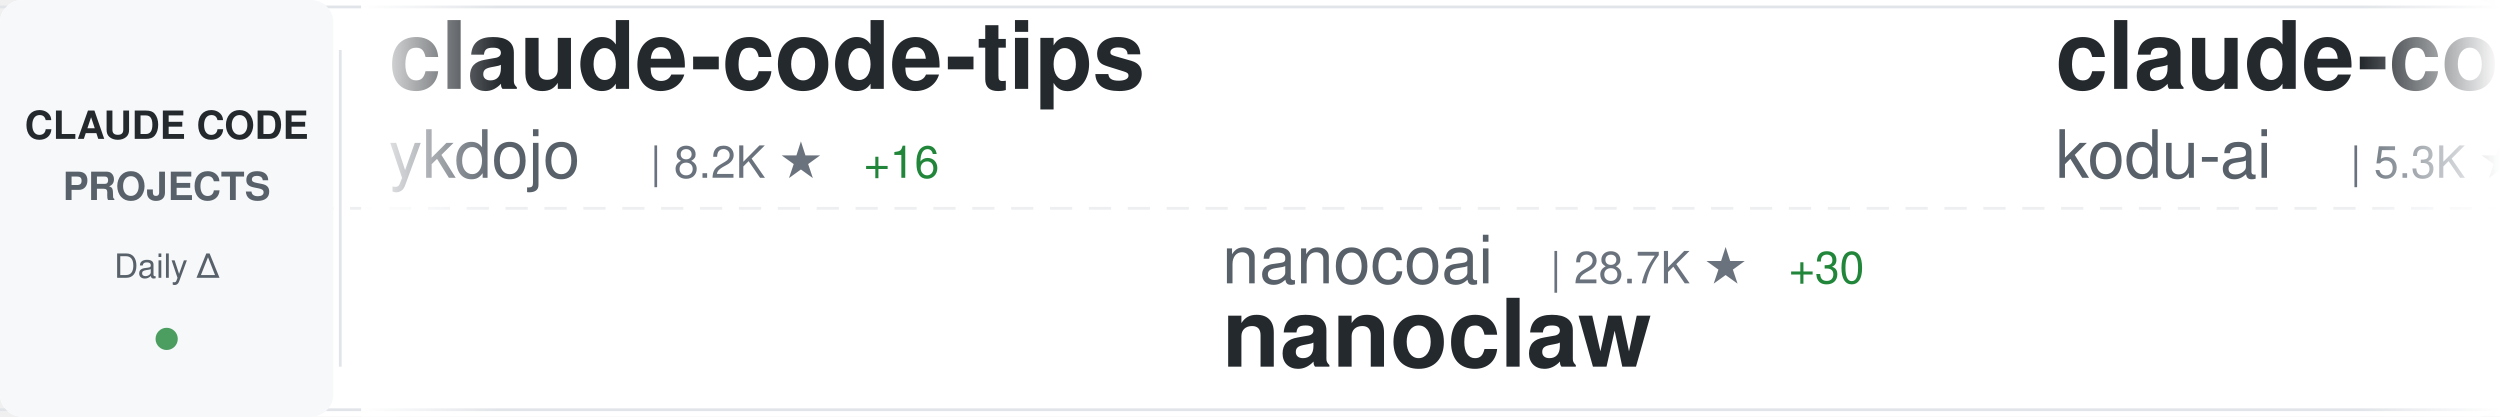
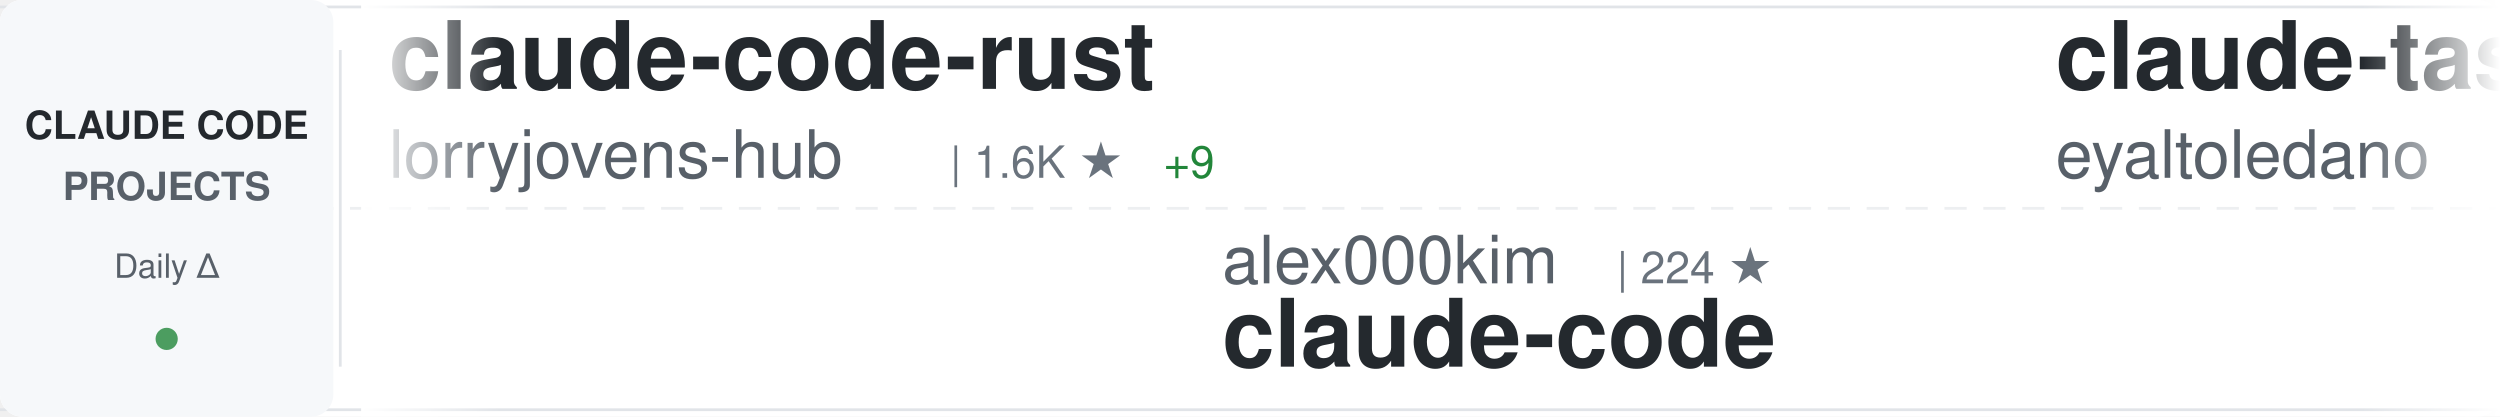
<svg xmlns="http://www.w3.org/2000/svg" width="900" height="150">
  <defs>
    <linearGradient id="awesomeLeftFade" x1="0%" y1="0%" x2="100%" y2="0%">
      <stop offset="0%" style="stop-color:#ffffff;stop-opacity:1" />
      <stop offset="100%" style="stop-color:#ffffff;stop-opacity:0" />
    </linearGradient>
    <linearGradient id="awesomeRightFade" x1="0%" y1="0%" x2="100%" y2="0%">
      <stop offset="0%" style="stop-color:#ffffff;stop-opacity:0" />
      <stop offset="100%" style="stop-color:#ffffff;stop-opacity:1" />
    </linearGradient>
  </defs>
  <rect width="900" height="150" fill="#ffffff" rx="8" />
  <rect x="0" y="2" width="900" height="1" fill="#e1e4e8" />
  <rect x="0" y="147" width="900" height="1" fill="#e1e4e8" />
  <line x1="0" y1="75" x2="900" y2="75" stroke="#e1e4e8" stroke-width="1" stroke-dasharray="8 6" opacity="0.6" />
  <rect x="0" y="0" width="120" height="150" fill="#f6f8fa" rx="8" />
  <text x="60" y="50" font-family="-apple-system, BlinkMacSystemFont, 'Segoe UI', Helvetica, Arial, sans-serif" font-size="14" font-weight="600" fill="#24292e" text-anchor="middle">CLAUDE CODE</text>
  <text x="60" y="72" font-family="-apple-system, BlinkMacSystemFont, 'Segoe UI', Helvetica, Arial, sans-serif" font-size="14" font-weight="600" fill="#586069" text-anchor="middle">PROJECTS</text>
  <text x="60" y="100" font-family="-apple-system, BlinkMacSystemFont, 'Segoe UI', Helvetica, Arial, sans-serif" font-size="12" font-weight="500" fill="#586069" text-anchor="middle">Daily Δ</text>
  <circle cx="60" cy="122" r="4" fill="#22863a" opacity="0.8" />
  <rect x="122" y="18" width="1" height="114" fill="#e1e4e8" />
  <clipPath id="awesomeTickerClip">
    <rect x="130" y="0" width="770" height="150" />
  </clipPath>
  <g clip-path="url(#awesomeTickerClip)">
    <g id="awesomeTickerItems">
      <animateTransform attributeName="transform" attributeType="XML" type="translate" from="0 0" to="-3000 0" dur="54s" repeatCount="indefinite" />
      <g transform="translate(0, 0)">
-         <text x="140" y="32" font-family="-apple-system, BlinkMacSystemFont, 'Segoe UI', Helvetica, Arial, sans-serif" font-size="34" font-weight="600" fill="#24292e">claude-code-tips</text>
-         <text x="140" y="64" font-family="-apple-system, BlinkMacSystemFont, 'Segoe UI', Helvetica, Arial, sans-serif" font-size="24" font-weight="400" fill="#586069">ykdojo</text>
-         <text x="234" y="64" font-family="-apple-system, BlinkMacSystemFont, 'Segoe UI', Helvetica, Arial, sans-serif" font-size="16" font-weight="500" fill="#6a737d">| 8.2K ★</text>
-         <text x="311" y="64" font-family="-apple-system, BlinkMacSystemFont, 'Segoe UI', Helvetica, Arial, sans-serif" font-size="16" font-weight="500" fill="#22863a"> +16</text>
+         <text x="140" y="32" font-family="-apple-system, BlinkMacSystemFont, 'Segoe UI', Helvetica, Arial, sans-serif" font-size="34" font-weight="600" fill="#24292e">claude-code-rust</text>
+         <text x="140" y="64" font-family="-apple-system, BlinkMacSystemFont, 'Segoe UI', Helvetica, Arial, sans-serif" font-size="24" font-weight="400" fill="#586069">lorryjovens-hub</text>
+         <text x="342" y="64" font-family="-apple-system, BlinkMacSystemFont, 'Segoe UI', Helvetica, Arial, sans-serif" font-size="16" font-weight="500" fill="#6a737d">| 1.6K ★</text>
+         <text x="419" y="64" font-family="-apple-system, BlinkMacSystemFont, 'Segoe UI', Helvetica, Arial, sans-serif" font-size="16" font-weight="500" fill="#22863a"> +9</text>
      </g>
      <g transform="translate(300, 0)">
-         <text x="140" y="102" font-family="-apple-system, BlinkMacSystemFont, 'Segoe UI', Helvetica, Arial, sans-serif" font-size="24" font-weight="400" fill="#586069">nanocoai</text>
-         <text x="258" y="102" font-family="-apple-system, BlinkMacSystemFont, 'Segoe UI', Helvetica, Arial, sans-serif" font-size="16" font-weight="500" fill="#6a737d">| 28.7K ★</text>
-         <text x="344" y="102" font-family="-apple-system, BlinkMacSystemFont, 'Segoe UI', Helvetica, Arial, sans-serif" font-size="16" font-weight="500" fill="#22863a"> +30</text>
-         <text x="140" y="132" font-family="-apple-system, BlinkMacSystemFont, 'Segoe UI', Helvetica, Arial, sans-serif" font-size="34" font-weight="600" fill="#24292e">nanoclaw</text>
+         <text x="140" y="102" font-family="-apple-system, BlinkMacSystemFont, 'Segoe UI', Helvetica, Arial, sans-serif" font-size="24" font-weight="400" fill="#586069">alex000kim</text>
+         <text x="282" y="102" font-family="-apple-system, BlinkMacSystemFont, 'Segoe UI', Helvetica, Arial, sans-serif" font-size="16" font-weight="500" fill="#6a737d">| 224 ★</text>
+         <text x="140" y="132" font-family="-apple-system, BlinkMacSystemFont, 'Segoe UI', Helvetica, Arial, sans-serif" font-size="34" font-weight="600" fill="#24292e">claude-code</text>
      </g>
      <g transform="translate(600, 0)">
-         <text x="140" y="32" font-family="-apple-system, BlinkMacSystemFont, 'Segoe UI', Helvetica, Arial, sans-serif" font-size="34" font-weight="600" fill="#24292e">claude-coder</text>
-         <text x="140" y="64" font-family="-apple-system, BlinkMacSystemFont, 'Segoe UI', Helvetica, Arial, sans-serif" font-size="24" font-weight="400" fill="#586069">kodu-ai</text>
-         <text x="246" y="64" font-family="-apple-system, BlinkMacSystemFont, 'Segoe UI', Helvetica, Arial, sans-serif" font-size="16" font-weight="500" fill="#6a737d">| 5.3K ★</text>
-         <text x="323" y="64" font-family="-apple-system, BlinkMacSystemFont, 'Segoe UI', Helvetica, Arial, sans-serif" font-size="16" font-weight="500" fill="#22863a"> +1</text>
+         <text x="140" y="32" font-family="-apple-system, BlinkMacSystemFont, 'Segoe UI', Helvetica, Arial, sans-serif" font-size="34" font-weight="600" fill="#24292e">claude-task-master</text>
+         <text x="140" y="64" font-family="-apple-system, BlinkMacSystemFont, 'Segoe UI', Helvetica, Arial, sans-serif" font-size="24" font-weight="400" fill="#586069">eyaltoledano</text>
+         <text x="306" y="64" font-family="-apple-system, BlinkMacSystemFont, 'Segoe UI', Helvetica, Arial, sans-serif" font-size="16" font-weight="500" fill="#6a737d">| 27.1K ★</text>
+         <text x="392" y="64" font-family="-apple-system, BlinkMacSystemFont, 'Segoe UI', Helvetica, Arial, sans-serif" font-size="16" font-weight="500" fill="#22863a"> +20</text>
      </g>
      <g transform="translate(900, 0)">
-         <text x="140" y="102" font-family="-apple-system, BlinkMacSystemFont, 'Segoe UI', Helvetica, Arial, sans-serif" font-size="24" font-weight="400" fill="#586069">centminmod</text>
-         <text x="282" y="102" font-family="-apple-system, BlinkMacSystemFont, 'Segoe UI', Helvetica, Arial, sans-serif" font-size="16" font-weight="500" fill="#6a737d">| 2.3K ★</text>
-         <text x="359" y="102" font-family="-apple-system, BlinkMacSystemFont, 'Segoe UI', Helvetica, Arial, sans-serif" font-size="16" font-weight="500" fill="#22863a"> +4</text>
-         <text x="140" y="132" font-family="-apple-system, BlinkMacSystemFont, 'Segoe UI', Helvetica, Arial, sans-serif" font-size="34" font-weight="600" fill="#24292e">my-claude-code-setup</text>
+         <text x="140" y="102" font-family="-apple-system, BlinkMacSystemFont, 'Segoe UI', Helvetica, Arial, sans-serif" font-size="24" font-weight="400" fill="#586069">anthropics</text>
+         <text x="282" y="102" font-family="-apple-system, BlinkMacSystemFont, 'Segoe UI', Helvetica, Arial, sans-serif" font-size="16" font-weight="500" fill="#6a737d">| 4.6K ★</text>
+         <text x="359" y="102" font-family="-apple-system, BlinkMacSystemFont, 'Segoe UI', Helvetica, Arial, sans-serif" font-size="16" font-weight="500" fill="#22863a"> +7</text>
+         <text x="140" y="132" font-family="-apple-system, BlinkMacSystemFont, 'Segoe UI', Helvetica, Arial, sans-serif" font-size="34" font-weight="600" fill="#24292e">claude-code-security-rev...</text>
      </g>
      <g transform="translate(1200, 0)">
-         <text x="140" y="32" font-family="-apple-system, BlinkMacSystemFont, 'Segoe UI', Helvetica, Arial, sans-serif" font-size="34" font-weight="600" fill="#24292e">claude-code-cheat-sheet</text>
-         <text x="140" y="64" font-family="-apple-system, BlinkMacSystemFont, 'Segoe UI', Helvetica, Arial, sans-serif" font-size="24" font-weight="400" fill="#586069">Njengah</text>
-         <text x="246" y="64" font-family="-apple-system, BlinkMacSystemFont, 'Segoe UI', Helvetica, Arial, sans-serif" font-size="16" font-weight="500" fill="#6a737d">| 1.7K ★</text>
-         <text x="323" y="64" font-family="-apple-system, BlinkMacSystemFont, 'Segoe UI', Helvetica, Arial, sans-serif" font-size="16" font-weight="500" fill="#22863a"> +1</text>
+         <text x="140" y="32" font-family="-apple-system, BlinkMacSystemFont, 'Segoe UI', Helvetica, Arial, sans-serif" font-size="34" font-weight="600" fill="#24292e">claude-code-sourcemap</text>
+         <text x="140" y="64" font-family="-apple-system, BlinkMacSystemFont, 'Segoe UI', Helvetica, Arial, sans-serif" font-size="24" font-weight="400" fill="#586069">Hyper66666</text>
+         <text x="282" y="64" font-family="-apple-system, BlinkMacSystemFont, 'Segoe UI', Helvetica, Arial, sans-serif" font-size="16" font-weight="500" fill="#6a737d">| 213 ★</text>
      </g>
      <g transform="translate(1500, 0)">
-         <text x="140" y="102" font-family="-apple-system, BlinkMacSystemFont, 'Segoe UI', Helvetica, Arial, sans-serif" font-size="24" font-weight="400" fill="#586069">shanraisshan</text>
-         <text x="306" y="102" font-family="-apple-system, BlinkMacSystemFont, 'Segoe UI', Helvetica, Arial, sans-serif" font-size="16" font-weight="500" fill="#6a737d">| 52.0K ★</text>
-         <text x="392" y="102" font-family="-apple-system, BlinkMacSystemFont, 'Segoe UI', Helvetica, Arial, sans-serif" font-size="16" font-weight="500" fill="#22863a"> +146</text>
-         <text x="140" y="132" font-family="-apple-system, BlinkMacSystemFont, 'Segoe UI', Helvetica, Arial, sans-serif" font-size="34" font-weight="600" fill="#24292e">claude-code-best-practic...</text>
+         <text x="140" y="102" font-family="-apple-system, BlinkMacSystemFont, 'Segoe UI', Helvetica, Arial, sans-serif" font-size="24" font-weight="400" fill="#586069">Windy3f3f3f3f</text>
+         <text x="318" y="102" font-family="-apple-system, BlinkMacSystemFont, 'Segoe UI', Helvetica, Arial, sans-serif" font-size="16" font-weight="500" fill="#6a737d">| 1.1K ★</text>
+         <text x="395" y="102" font-family="-apple-system, BlinkMacSystemFont, 'Segoe UI', Helvetica, Arial, sans-serif" font-size="16" font-weight="500" fill="#22863a"> +8</text>
+         <text x="140" y="132" font-family="-apple-system, BlinkMacSystemFont, 'Segoe UI', Helvetica, Arial, sans-serif" font-size="34" font-weight="600" fill="#24292e">claude-code-from-scratch</text>
      </g>
      <g transform="translate(1800, 0)">
-         <text x="140" y="32" font-family="-apple-system, BlinkMacSystemFont, 'Segoe UI', Helvetica, Arial, sans-serif" font-size="34" font-weight="600" fill="#24292e">Auto-claude-code-researc...</text>
-         <text x="140" y="64" font-family="-apple-system, BlinkMacSystemFont, 'Segoe UI', Helvetica, Arial, sans-serif" font-size="24" font-weight="400" fill="#586069">wanshuiyin</text>
-         <text x="282" y="64" font-family="-apple-system, BlinkMacSystemFont, 'Segoe UI', Helvetica, Arial, sans-serif" font-size="16" font-weight="500" fill="#6a737d">| 8.6K ★</text>
-         <text x="359" y="64" font-family="-apple-system, BlinkMacSystemFont, 'Segoe UI', Helvetica, Arial, sans-serif" font-size="16" font-weight="500" fill="#22863a"> +84</text>
+         <text x="140" y="32" font-family="-apple-system, BlinkMacSystemFont, 'Segoe UI', Helvetica, Arial, sans-serif" font-size="34" font-weight="600" fill="#24292e">claude-code-source-code-...</text>
+         <text x="140" y="64" font-family="-apple-system, BlinkMacSystemFont, 'Segoe UI', Helvetica, Arial, sans-serif" font-size="24" font-weight="400" fill="#586069">ghuntley</text>
+         <text x="258" y="64" font-family="-apple-system, BlinkMacSystemFont, 'Segoe UI', Helvetica, Arial, sans-serif" font-size="16" font-weight="500" fill="#6a737d">| 975 ★</text>
      </g>
      <g transform="translate(2100, 0)">
-         <text x="140" y="102" font-family="-apple-system, BlinkMacSystemFont, 'Segoe UI', Helvetica, Arial, sans-serif" font-size="24" font-weight="400" fill="#586069">AICoderTudou</text>
-         <text x="306" y="102" font-family="-apple-system, BlinkMacSystemFont, 'Segoe UI', Helvetica, Arial, sans-serif" font-size="16" font-weight="500" fill="#6a737d">| 498 ★</text>
-         <text x="374" y="102" font-family="-apple-system, BlinkMacSystemFont, 'Segoe UI', Helvetica, Arial, sans-serif" font-size="16" font-weight="500" fill="#22863a"> +1</text>
-         <text x="140" y="132" font-family="-apple-system, BlinkMacSystemFont, 'Segoe UI', Helvetica, Arial, sans-serif" font-size="34" font-weight="600" fill="#24292e">claude-code-tudou</text>
+         <text x="140" y="102" font-family="-apple-system, BlinkMacSystemFont, 'Segoe UI', Helvetica, Arial, sans-serif" font-size="24" font-weight="400" fill="#586069">feiskyer</text>
+         <text x="258" y="102" font-family="-apple-system, BlinkMacSystemFont, 'Segoe UI', Helvetica, Arial, sans-serif" font-size="16" font-weight="500" fill="#6a737d">| 1.5K ★</text>
+         <text x="335" y="102" font-family="-apple-system, BlinkMacSystemFont, 'Segoe UI', Helvetica, Arial, sans-serif" font-size="16" font-weight="500" fill="#22863a"> +3</text>
+         <text x="140" y="132" font-family="-apple-system, BlinkMacSystemFont, 'Segoe UI', Helvetica, Arial, sans-serif" font-size="34" font-weight="600" fill="#24292e">claude-code-settings</text>
      </g>
      <g transform="translate(2400, 0)">
-         <text x="140" y="32" font-family="-apple-system, BlinkMacSystemFont, 'Segoe UI', Helvetica, Arial, sans-serif" font-size="34" font-weight="600" fill="#24292e">claude-code-from-source</text>
-         <text x="140" y="64" font-family="-apple-system, BlinkMacSystemFont, 'Segoe UI', Helvetica, Arial, sans-serif" font-size="24" font-weight="400" fill="#586069">alejandrobalderas</text>
-         <text x="366" y="64" font-family="-apple-system, BlinkMacSystemFont, 'Segoe UI', Helvetica, Arial, sans-serif" font-size="16" font-weight="500" fill="#6a737d">| 1.9K ★</text>
-         <text x="443" y="64" font-family="-apple-system, BlinkMacSystemFont, 'Segoe UI', Helvetica, Arial, sans-serif" font-size="16" font-weight="500" fill="#22863a"> +7</text>
+         <text x="140" y="32" font-family="-apple-system, BlinkMacSystemFont, 'Segoe UI', Helvetica, Arial, sans-serif" font-size="34" font-weight="600" fill="#24292e">learn-claude-code</text>
+         <text x="140" y="64" font-family="-apple-system, BlinkMacSystemFont, 'Segoe UI', Helvetica, Arial, sans-serif" font-size="24" font-weight="400" fill="#586069">shareAI-lab</text>
+         <text x="294" y="64" font-family="-apple-system, BlinkMacSystemFont, 'Segoe UI', Helvetica, Arial, sans-serif" font-size="16" font-weight="500" fill="#6a737d">| 59.5K ★</text>
+         <text x="380" y="64" font-family="-apple-system, BlinkMacSystemFont, 'Segoe UI', Helvetica, Arial, sans-serif" font-size="16" font-weight="500" fill="#22863a"> +148</text>
      </g>
      <g transform="translate(2700, 0)">
-         <text x="140" y="102" font-family="-apple-system, BlinkMacSystemFont, 'Segoe UI', Helvetica, Arial, sans-serif" font-size="24" font-weight="400" fill="#586069">xorespesp</text>
-         <text x="270" y="102" font-family="-apple-system, BlinkMacSystemFont, 'Segoe UI', Helvetica, Arial, sans-serif" font-size="16" font-weight="500" fill="#6a737d">| 223 ★</text>
+         <text x="140" y="102" font-family="-apple-system, BlinkMacSystemFont, 'Segoe UI', Helvetica, Arial, sans-serif" font-size="24" font-weight="400" fill="#586069">Pimzino</text>
+         <text x="246" y="102" font-family="-apple-system, BlinkMacSystemFont, 'Segoe UI', Helvetica, Arial, sans-serif" font-size="16" font-weight="500" fill="#6a737d">| 3.7K ★</text>
+         <text x="323" y="102" font-family="-apple-system, BlinkMacSystemFont, 'Segoe UI', Helvetica, Arial, sans-serif" font-size="16" font-weight="500" fill="#22863a"> +2</text>
+         <text x="140" y="132" font-family="-apple-system, BlinkMacSystemFont, 'Segoe UI', Helvetica, Arial, sans-serif" font-size="34" font-weight="600" fill="#24292e">claude-code-spec-workflo...</text>
+       </g>
+       <g transform="translate(3000, 0)">
+         <text x="140" y="32" font-family="-apple-system, BlinkMacSystemFont, 'Segoe UI', Helvetica, Arial, sans-serif" font-size="34" font-weight="600" fill="#24292e">claude-code-rust</text>
+         <text x="140" y="64" font-family="-apple-system, BlinkMacSystemFont, 'Segoe UI', Helvetica, Arial, sans-serif" font-size="24" font-weight="400" fill="#586069">lorryjovens-hub</text>
+         <text x="342" y="64" font-family="-apple-system, BlinkMacSystemFont, 'Segoe UI', Helvetica, Arial, sans-serif" font-size="16" font-weight="500" fill="#6a737d">| 1.6K ★</text>
+         <text x="419" y="64" font-family="-apple-system, BlinkMacSystemFont, 'Segoe UI', Helvetica, Arial, sans-serif" font-size="16" font-weight="500" fill="#22863a"> +9</text>
+       </g>
+       <g transform="translate(3300, 0)">
+         <text x="140" y="102" font-family="-apple-system, BlinkMacSystemFont, 'Segoe UI', Helvetica, Arial, sans-serif" font-size="24" font-weight="400" fill="#586069">alex000kim</text>
+         <text x="282" y="102" font-family="-apple-system, BlinkMacSystemFont, 'Segoe UI', Helvetica, Arial, sans-serif" font-size="16" font-weight="500" fill="#6a737d">| 224 ★</text>
        <text x="140" y="132" font-family="-apple-system, BlinkMacSystemFont, 'Segoe UI', Helvetica, Arial, sans-serif" font-size="34" font-weight="600" fill="#24292e">claude-code</text>
      </g>
-       <g transform="translate(3000, 0)">
-         <text x="140" y="32" font-family="-apple-system, BlinkMacSystemFont, 'Segoe UI', Helvetica, Arial, sans-serif" font-size="34" font-weight="600" fill="#24292e">claude-code-tips</text>
-         <text x="140" y="64" font-family="-apple-system, BlinkMacSystemFont, 'Segoe UI', Helvetica, Arial, sans-serif" font-size="24" font-weight="400" fill="#586069">ykdojo</text>
-         <text x="234" y="64" font-family="-apple-system, BlinkMacSystemFont, 'Segoe UI', Helvetica, Arial, sans-serif" font-size="16" font-weight="500" fill="#6a737d">| 8.2K ★</text>
-         <text x="311" y="64" font-family="-apple-system, BlinkMacSystemFont, 'Segoe UI', Helvetica, Arial, sans-serif" font-size="16" font-weight="500" fill="#22863a"> +16</text>
-       </g>
-       <g transform="translate(3300, 0)">
-         <text x="140" y="102" font-family="-apple-system, BlinkMacSystemFont, 'Segoe UI', Helvetica, Arial, sans-serif" font-size="24" font-weight="400" fill="#586069">nanocoai</text>
-         <text x="258" y="102" font-family="-apple-system, BlinkMacSystemFont, 'Segoe UI', Helvetica, Arial, sans-serif" font-size="16" font-weight="500" fill="#6a737d">| 28.7K ★</text>
-         <text x="344" y="102" font-family="-apple-system, BlinkMacSystemFont, 'Segoe UI', Helvetica, Arial, sans-serif" font-size="16" font-weight="500" fill="#22863a"> +30</text>
-         <text x="140" y="132" font-family="-apple-system, BlinkMacSystemFont, 'Segoe UI', Helvetica, Arial, sans-serif" font-size="34" font-weight="600" fill="#24292e">nanoclaw</text>
-       </g>
      <g transform="translate(3600, 0)">
-         <text x="140" y="32" font-family="-apple-system, BlinkMacSystemFont, 'Segoe UI', Helvetica, Arial, sans-serif" font-size="34" font-weight="600" fill="#24292e">claude-coder</text>
-         <text x="140" y="64" font-family="-apple-system, BlinkMacSystemFont, 'Segoe UI', Helvetica, Arial, sans-serif" font-size="24" font-weight="400" fill="#586069">kodu-ai</text>
-         <text x="246" y="64" font-family="-apple-system, BlinkMacSystemFont, 'Segoe UI', Helvetica, Arial, sans-serif" font-size="16" font-weight="500" fill="#6a737d">| 5.3K ★</text>
-         <text x="323" y="64" font-family="-apple-system, BlinkMacSystemFont, 'Segoe UI', Helvetica, Arial, sans-serif" font-size="16" font-weight="500" fill="#22863a"> +1</text>
+         <text x="140" y="32" font-family="-apple-system, BlinkMacSystemFont, 'Segoe UI', Helvetica, Arial, sans-serif" font-size="34" font-weight="600" fill="#24292e">claude-task-master</text>
+         <text x="140" y="64" font-family="-apple-system, BlinkMacSystemFont, 'Segoe UI', Helvetica, Arial, sans-serif" font-size="24" font-weight="400" fill="#586069">eyaltoledano</text>
+         <text x="306" y="64" font-family="-apple-system, BlinkMacSystemFont, 'Segoe UI', Helvetica, Arial, sans-serif" font-size="16" font-weight="500" fill="#6a737d">| 27.1K ★</text>
+         <text x="392" y="64" font-family="-apple-system, BlinkMacSystemFont, 'Segoe UI', Helvetica, Arial, sans-serif" font-size="16" font-weight="500" fill="#22863a"> +20</text>
      </g>
      <g transform="translate(3900, 0)">
-         <text x="140" y="102" font-family="-apple-system, BlinkMacSystemFont, 'Segoe UI', Helvetica, Arial, sans-serif" font-size="24" font-weight="400" fill="#586069">centminmod</text>
-         <text x="282" y="102" font-family="-apple-system, BlinkMacSystemFont, 'Segoe UI', Helvetica, Arial, sans-serif" font-size="16" font-weight="500" fill="#6a737d">| 2.3K ★</text>
-         <text x="359" y="102" font-family="-apple-system, BlinkMacSystemFont, 'Segoe UI', Helvetica, Arial, sans-serif" font-size="16" font-weight="500" fill="#22863a"> +4</text>
-         <text x="140" y="132" font-family="-apple-system, BlinkMacSystemFont, 'Segoe UI', Helvetica, Arial, sans-serif" font-size="34" font-weight="600" fill="#24292e">my-claude-code-setup</text>
+         <text x="140" y="102" font-family="-apple-system, BlinkMacSystemFont, 'Segoe UI', Helvetica, Arial, sans-serif" font-size="24" font-weight="400" fill="#586069">anthropics</text>
+         <text x="282" y="102" font-family="-apple-system, BlinkMacSystemFont, 'Segoe UI', Helvetica, Arial, sans-serif" font-size="16" font-weight="500" fill="#6a737d">| 4.6K ★</text>
+         <text x="359" y="102" font-family="-apple-system, BlinkMacSystemFont, 'Segoe UI', Helvetica, Arial, sans-serif" font-size="16" font-weight="500" fill="#22863a"> +7</text>
+         <text x="140" y="132" font-family="-apple-system, BlinkMacSystemFont, 'Segoe UI', Helvetica, Arial, sans-serif" font-size="34" font-weight="600" fill="#24292e">claude-code-security-rev...</text>
      </g>
    </g>
  </g>
  <rect x="130" y="0" width="50" height="150" fill="url(#awesomeLeftFade)" />
  <rect x="850" y="0" width="50" height="150" fill="url(#awesomeRightFade)" />
</svg>
